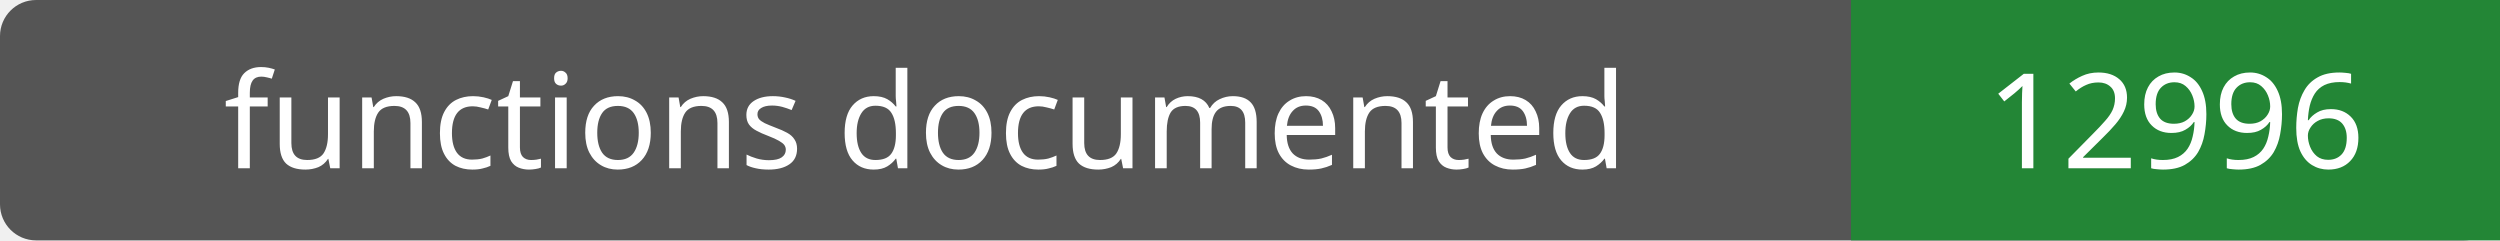
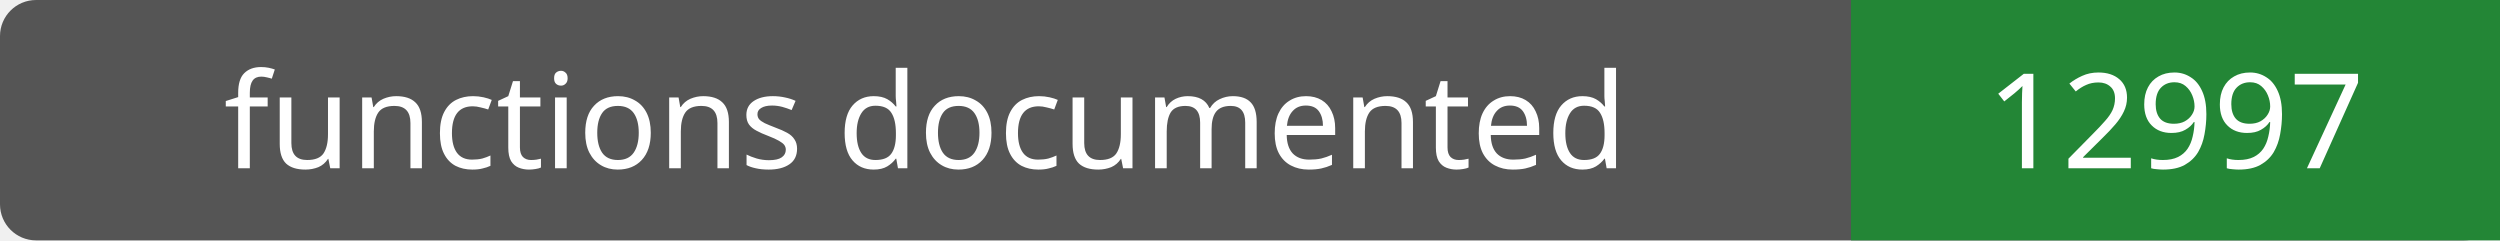
- <svg xmlns="http://www.w3.org/2000/svg" width="208" height="20" role="img" aria-label="functions documented: 12996">
+ <svg xmlns="http://www.w3.org/2000/svg" width="208" height="20" role="img" aria-label="functions documented: 12997">
  <rect width="208" height="20" rx="3" fill="#555" />
  <path fill="#238636" d="M154 0h54v20H154z" />
  <g fill="#fff" text-anchor="middle" font-family="Verdana,sans-serif" font-size="11">
    <text x="77.0" y="14">functions documented</text>
-     <text x="181.0" y="14">12996</text>
+     <text x="181.0" y="14">12997</text>
  </g>
</svg>
